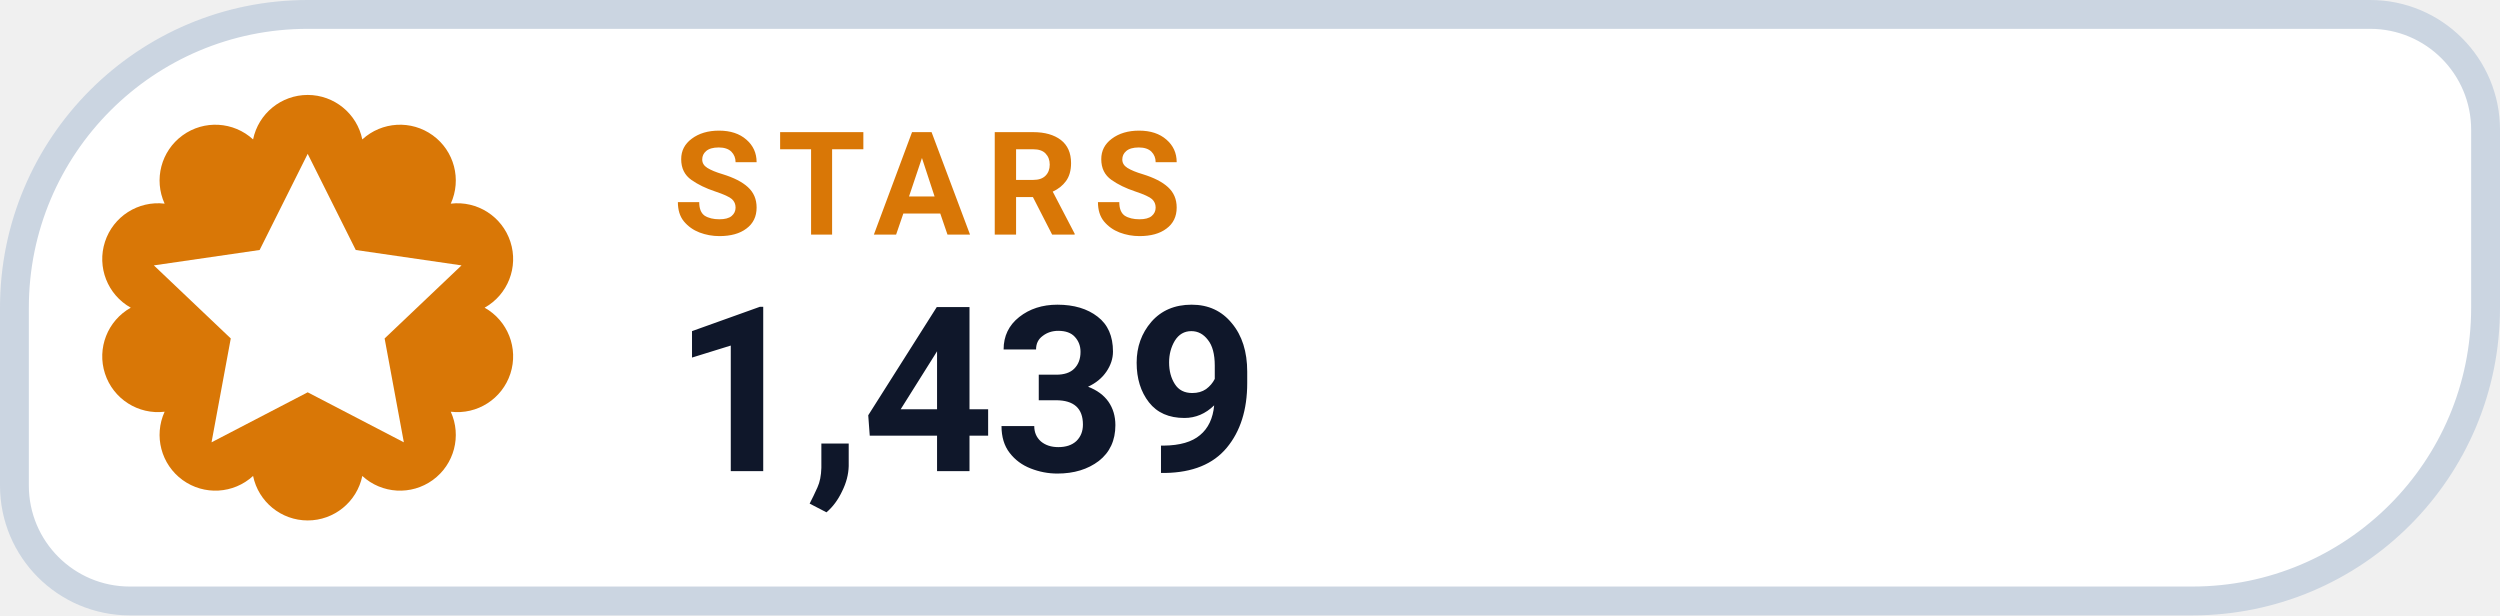
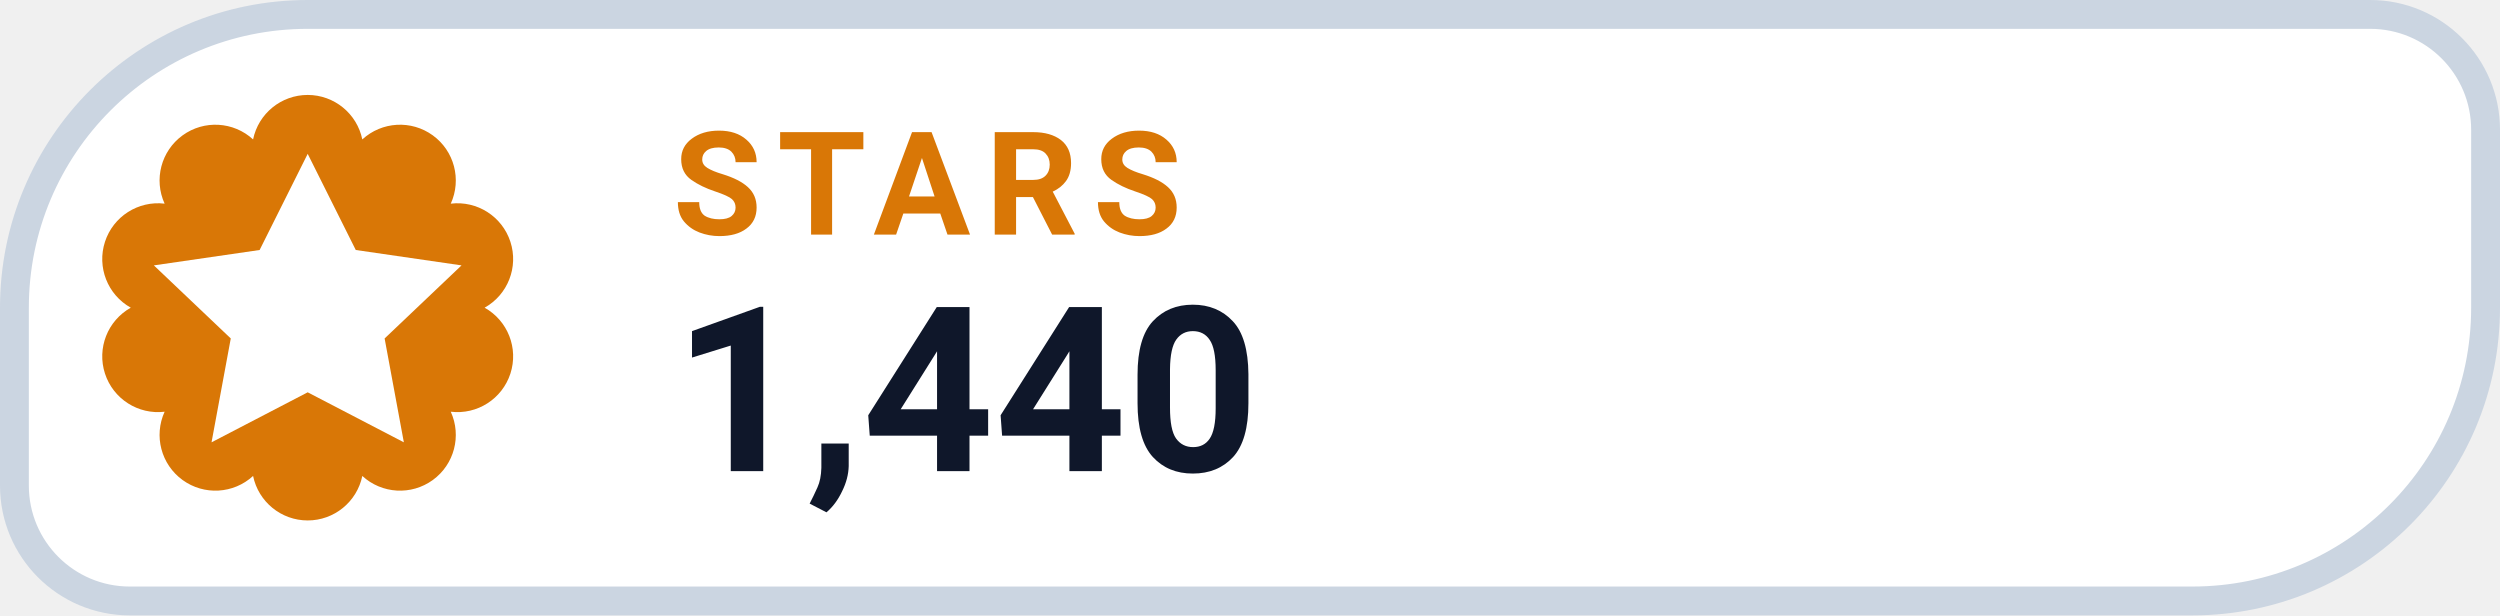
- <svg xmlns="http://www.w3.org/2000/svg" width="130" height="32" viewBox="0 0 130 32" role="img" aria-label="STARS 1,439">
+ <svg xmlns="http://www.w3.org/2000/svg" width="130" height="32" viewBox="0 0 130 32" role="img" aria-label="STARS 1,440">
  <path d="M 16.00 0.75 H 123.25 A 6.00 6.00 0 0 1 129.25 6.75 V 16.00 A 15.25 15.25 0 0 1 114.00 31.25 H 6.75 A 6.00 6.00 0 0 1 0.75 25.25 V 16.00 A 15.25 15.25 0 0 1 16.00 0.75 Z" fill="#FFFFFF" stroke="#CBD5E1" stroke-width="1.5" />
  <path d="M 13.16 7.25 A 2.90 2.90 0 0 1 18.84 7.25 A 2.90 2.90 0 0 1 23.44 10.59 A 2.90 2.90 0 0 1 25.20 16.00 A 2.90 2.90 0 0 1 23.44 21.41 A 2.90 2.90 0 0 1 18.84 24.75 A 2.90 2.90 0 0 1 13.16 24.75 A 2.90 2.90 0 0 1 8.56 21.41 A 2.90 2.90 0 0 1 6.80 16.00 A 2.90 2.90 0 0 1 8.56 10.59 A 2.90 2.90 0 0 1 13.16 7.25 Z" fill="#D97706" />
  <g transform="translate(16 16)" style="color:#FFFFFF;">
    <path d="M0 -8 l2.5 5 5.5 .8 -4 3.8 1 5.4 -5 -2.6 -5 2.6 1 -5.4 -4 -3.8 5.5 -.8 Z" fill="currentColor" />
  </g>
  <text x="35" y="12.2" fill="#D97706" font-family="-apple-system,BlinkMacSystemFont,'Segoe UI',Roboto,Helvetica,Arial,sans-serif" font-size="7.5" font-weight="700" letter-spacing=".8">STARS</text>
-   <text x="35" y="24.5" fill="#0F172A" font-family="-apple-system,BlinkMacSystemFont,'Segoe UI',Roboto,Helvetica,Arial,sans-serif" font-size="12" font-weight="750">1,439</text>
+   <text x="35" y="24.5" fill="#0F172A" font-family="-apple-system,BlinkMacSystemFont,'Segoe UI',Roboto,Helvetica,Arial,sans-serif" font-size="12" font-weight="750">1,440</text>
</svg>
